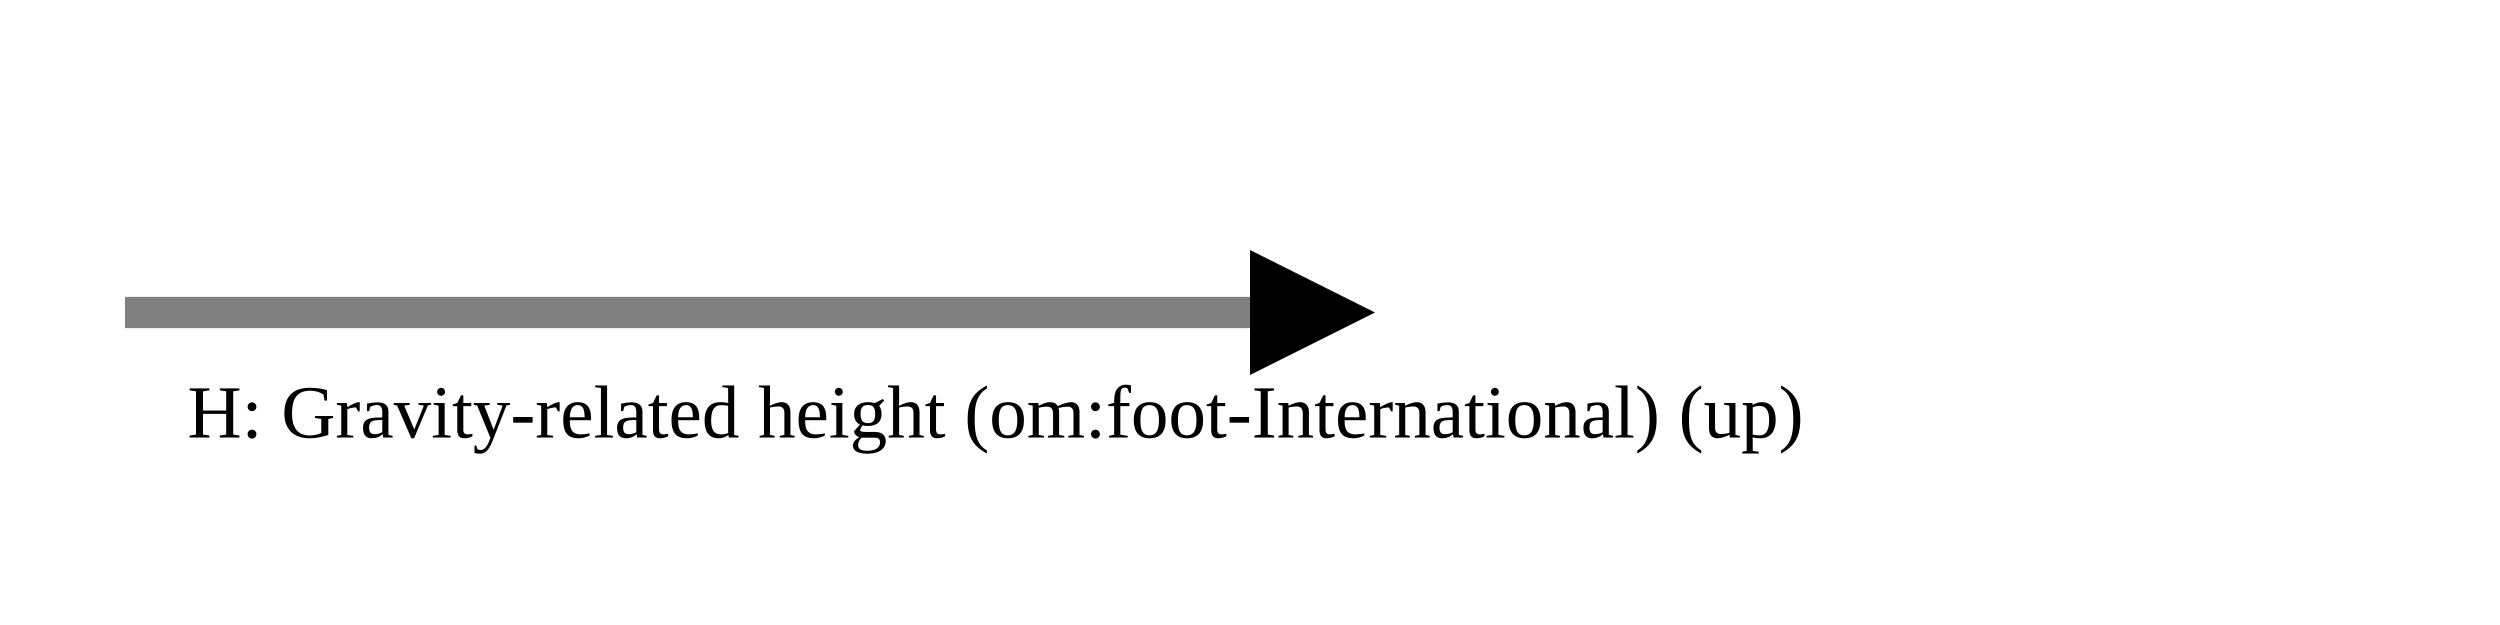
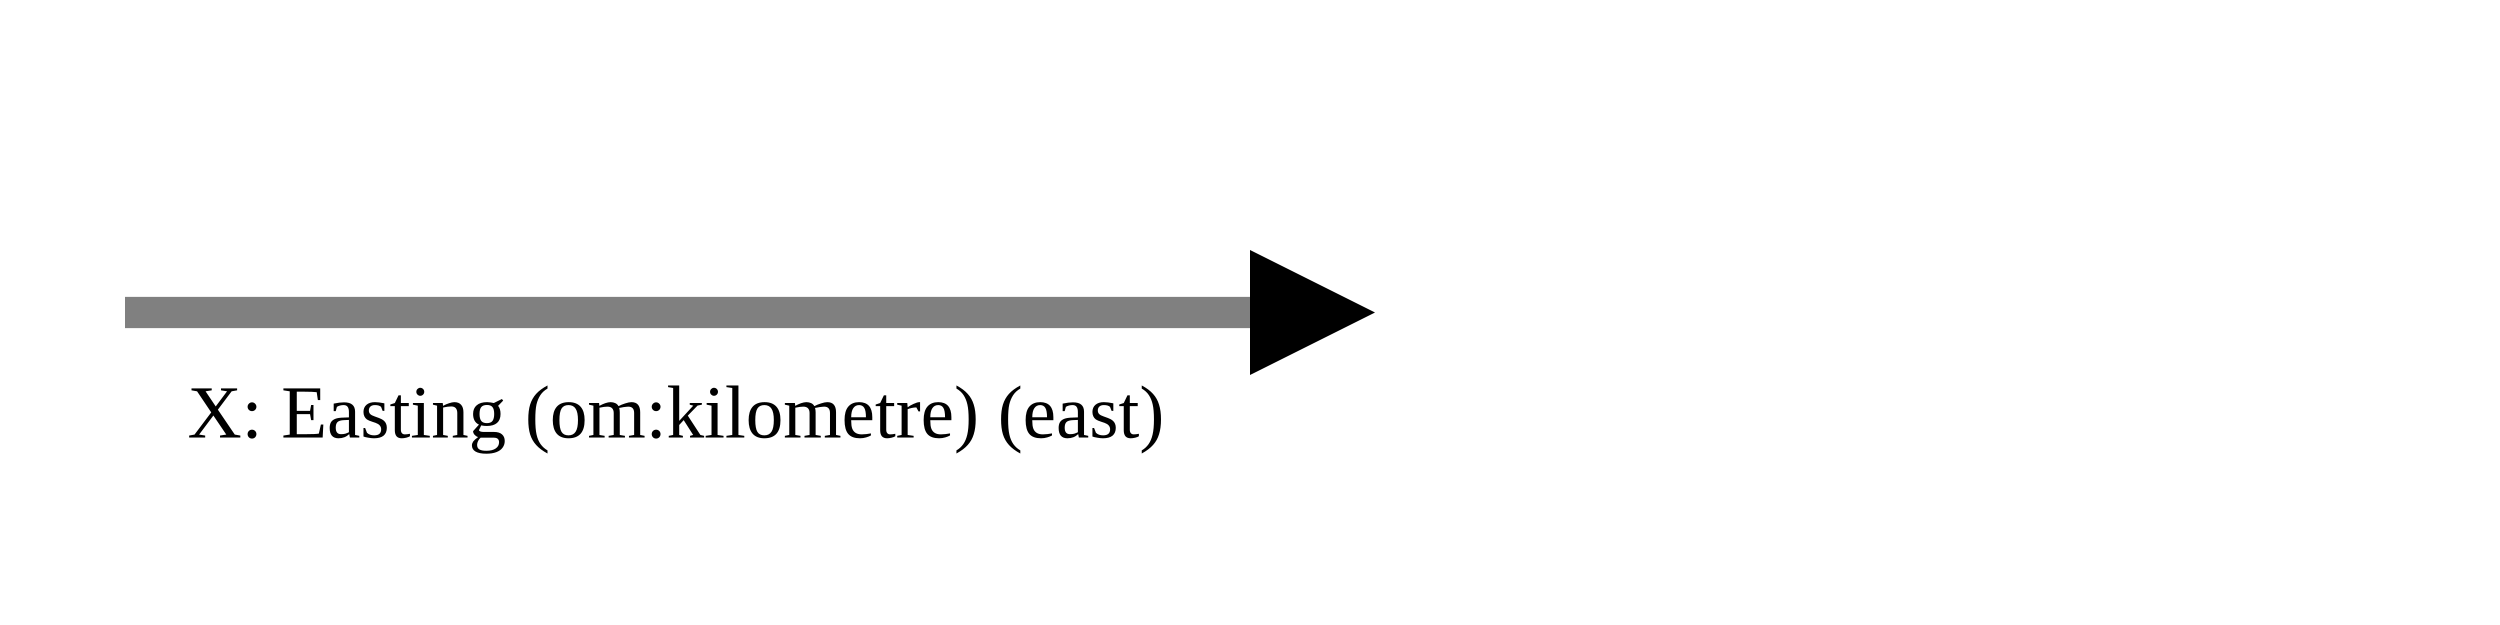
<svg xmlns="http://www.w3.org/2000/svg" version="1.1" width="400" height="100" viewbox="0 0 275 100">
  <defs>
    <marker id="arrowhead" markerWidth="10" markerHeight="7" refX="0" refY="2" orient="auto">
      <polygon points="0 0, 4 2, 0 4" />
    </marker>
  </defs>
  <line x1="20" y1="50" x2="200" y2="50" stroke="gray" stroke-width="5" marker-end="url(#arrowhead)" />
-   <text x="30" y="70" class="small">H: Gravity-related height (om:foot-International) (up)</text>
+   <text x="30" y="70" class="small">X: Easting (om:kilometre) (east)</text>
</svg>
